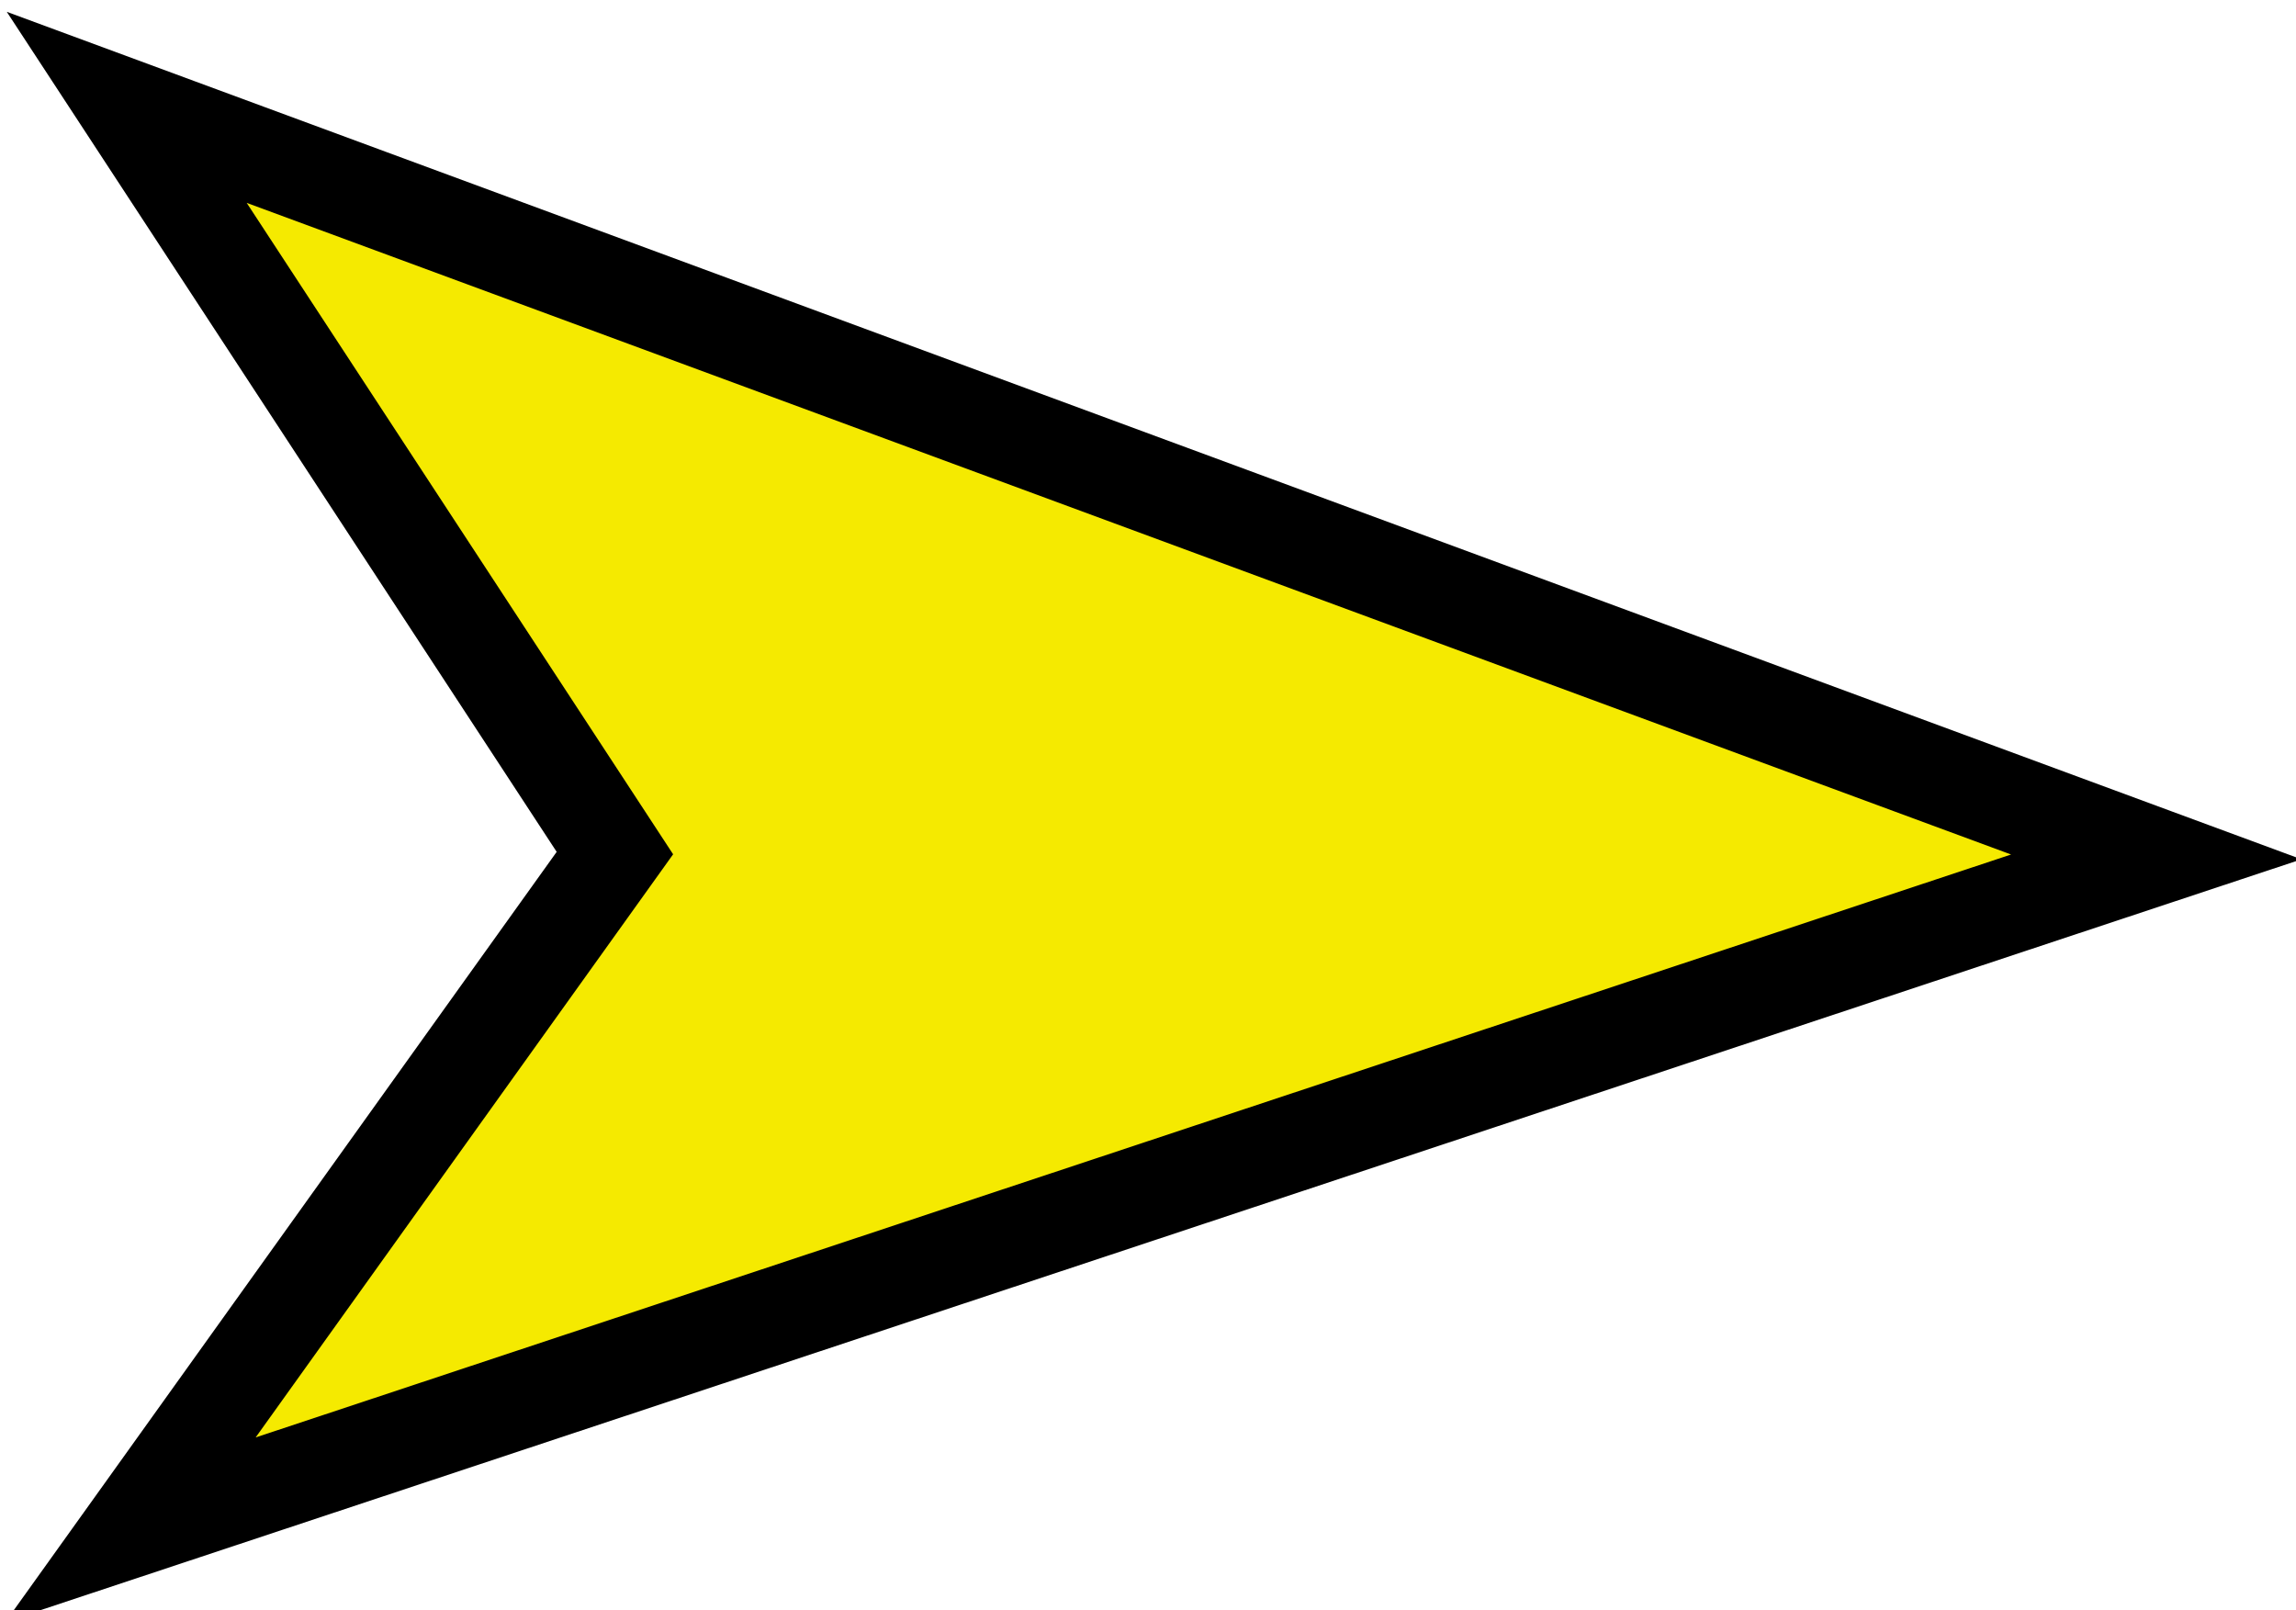
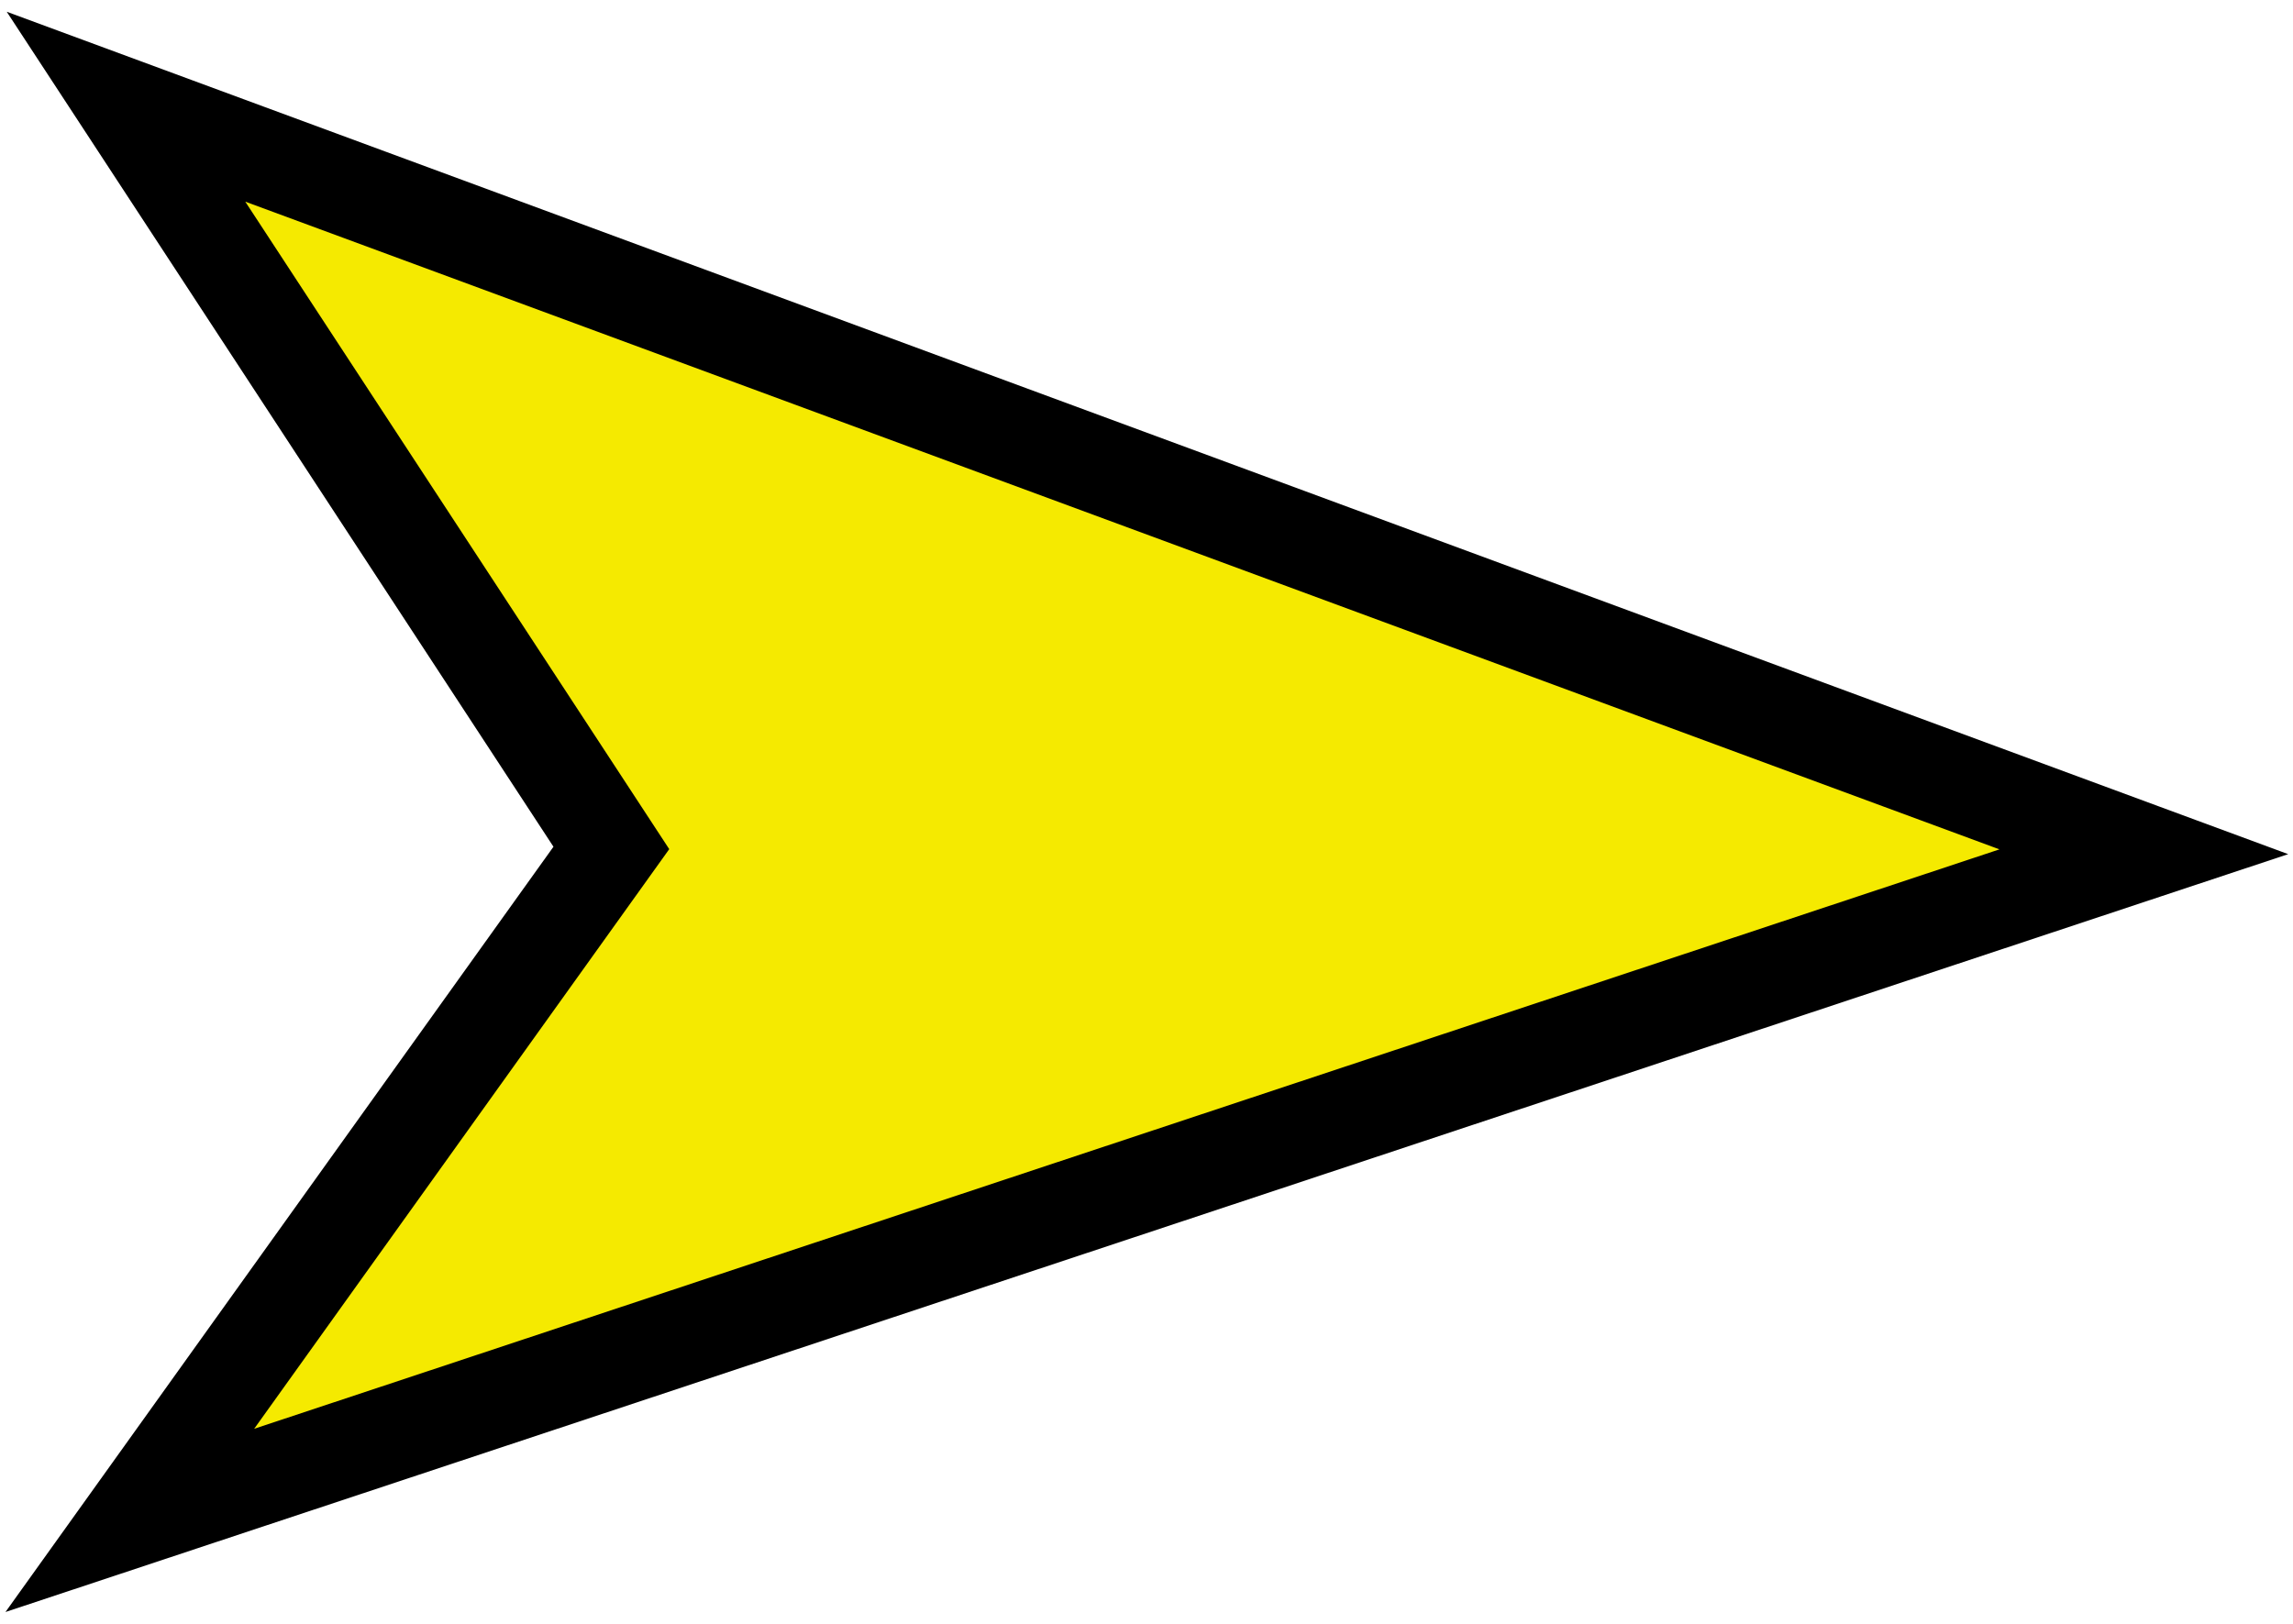
- <svg>
-   <g id="layer1" transform="translate(-70.03125,-277.4375)">
-     <path style="fill:#f5ea00;fill-opacity:1;stroke:#000000;stroke-width:25;stroke-linecap:butt;stroke-linejoin:miter;stroke-miterlimit:4;stroke-opacity:1;stroke-dasharray:none" d="m 631,500.362 -528,-195 127,194 -126,176 z" id="path2993" />
-   </g>
+ <svg xmlns="http://www.w3.org/2000/svg" width="600" height="425">
+   <path d="M560.969 222.925l-528-195 127 194-126 176z" fill="#f5ea00" stroke="#000" stroke-width="25" />
</svg>
